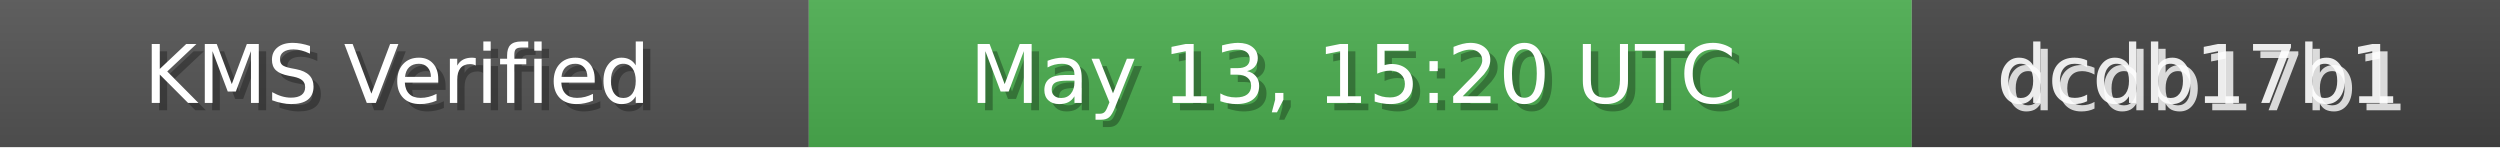
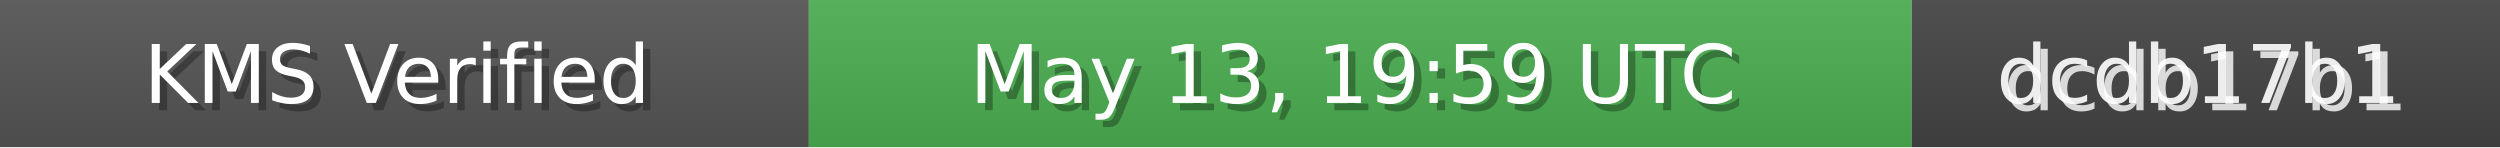
<svg xmlns="http://www.w3.org/2000/svg" width="340" height="20" role="img">
  <linearGradient id="bg" x2="0" y2="100%">
    <stop offset="0" stop-color="#bbb" stop-opacity=".1" />
    <stop offset="1" stop-opacity=".1" />
  </linearGradient>
  <rect width="110" height="20" fill="#555" />
  <rect x="110" width="150" height="20" fill="#4CAF50" />
  <rect x="260" width="80" height="20" fill="#444" />
  <rect width="340" height="20" fill="url(#bg)" />
  <g fill="#fff" text-anchor="middle" font-family="Verdana,Geneva,DejaVu Sans,sans-serif" font-size="11">
    <text x="55" y="15" fill="#000" fill-opacity=".3">KMS Verified</text>
    <text x="54" y="14">KMS Verified</text>
-     <text x="185" y="15" fill="#000" fill-opacity=".3">May 13, 15:20 UTC</text>
-     <text x="184" y="14">May 13, 15:20 UTC</text>
+     <text x="185" y="15" fill="#000" fill-opacity=".3">May 13, 19:59 UTC</text>
+     <text x="184" y="14">May 13, 19:59 UTC</text>
    <text x="300" y="15" fill="#fff" fill-opacity=".8">dcdb17b1</text>
    <text x="299" y="14" fill="#fff" fill-opacity=".9">dcdb17b1</text>
  </g>
</svg>
